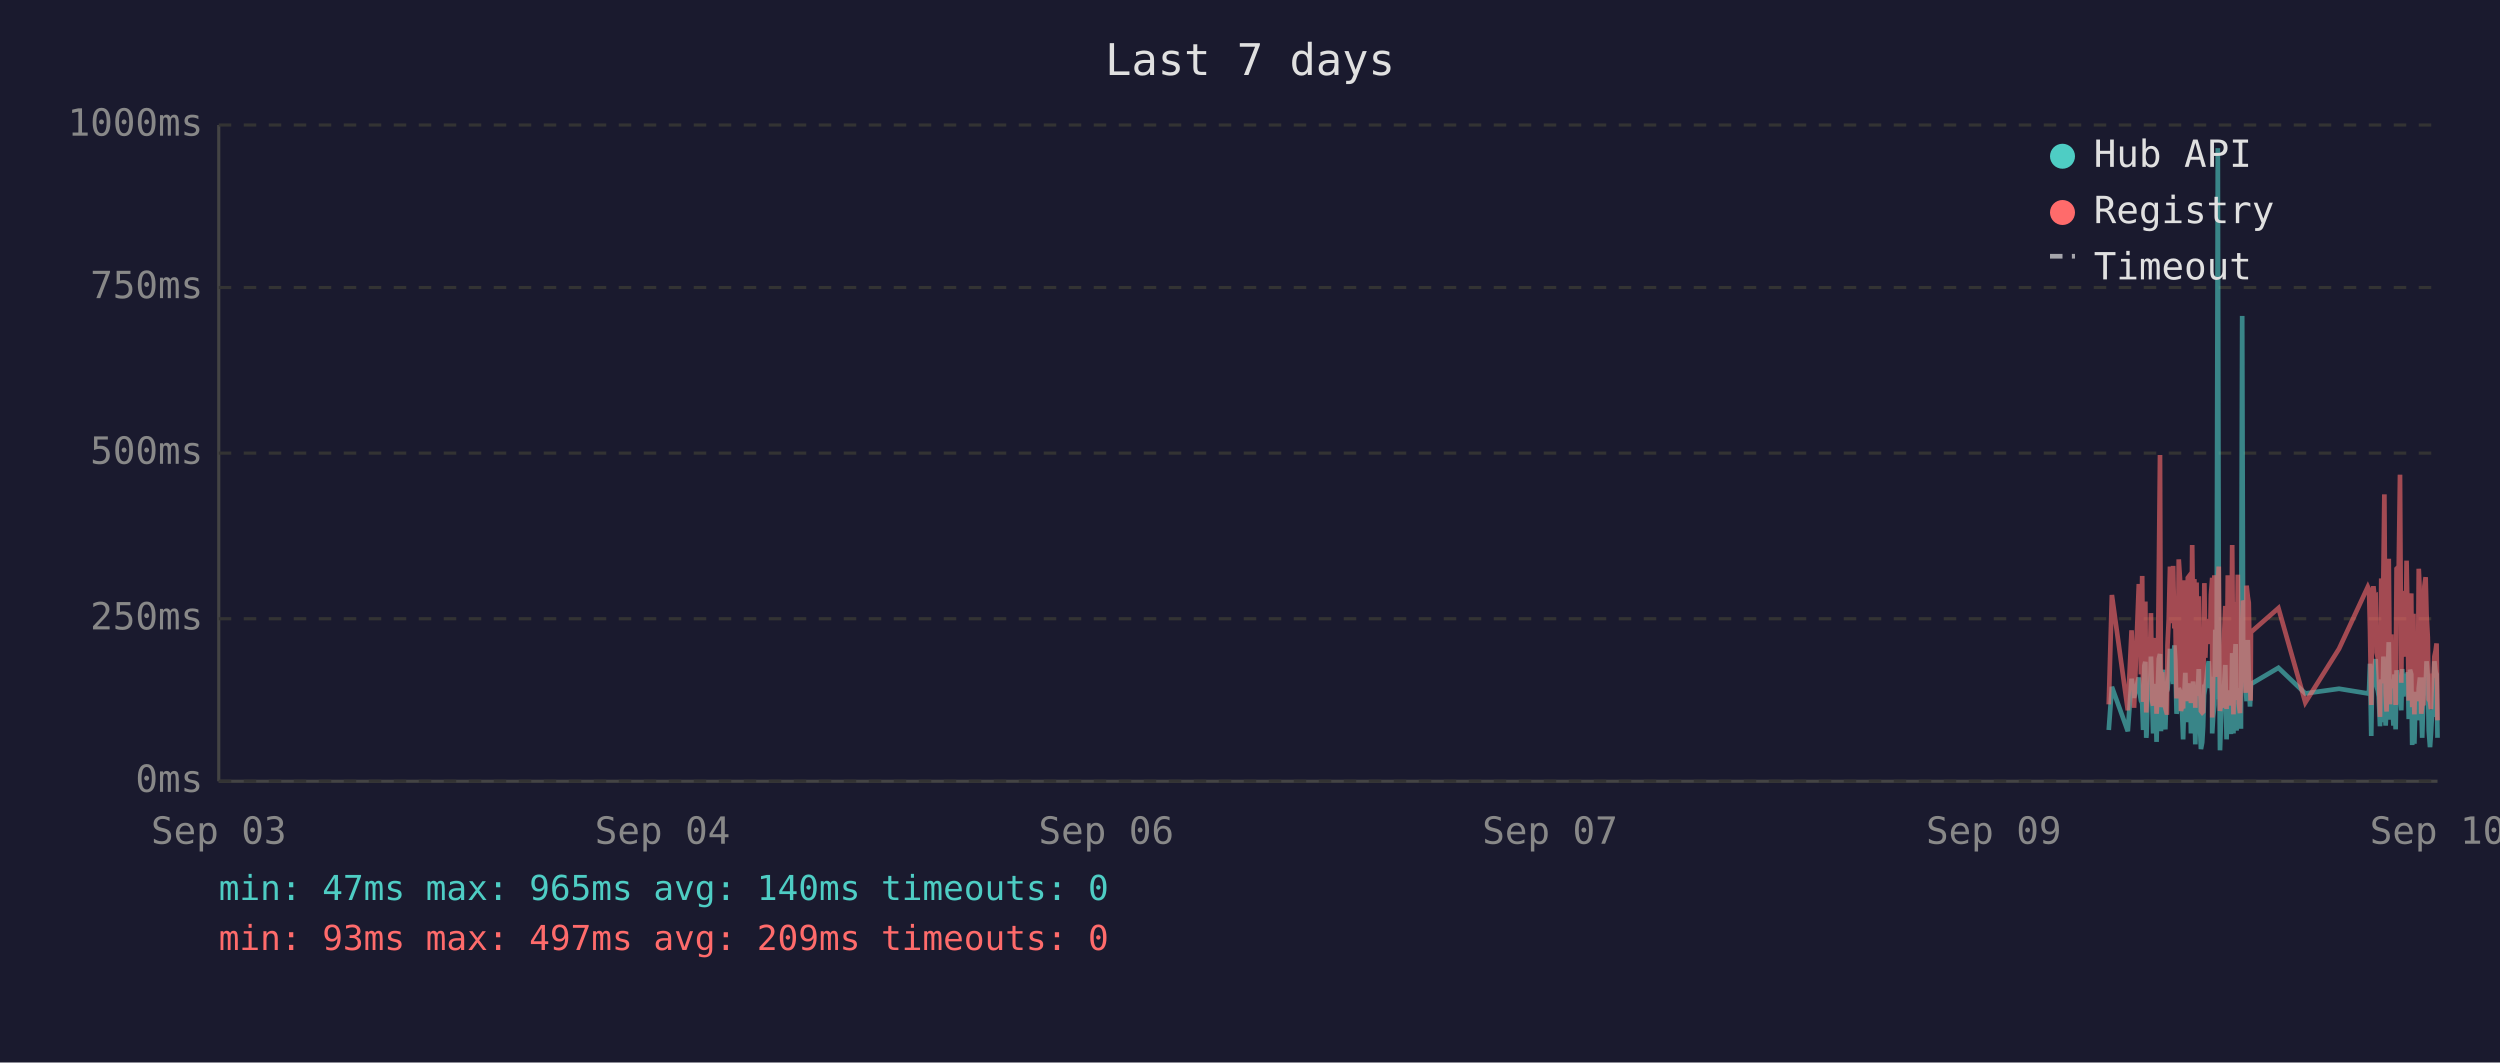
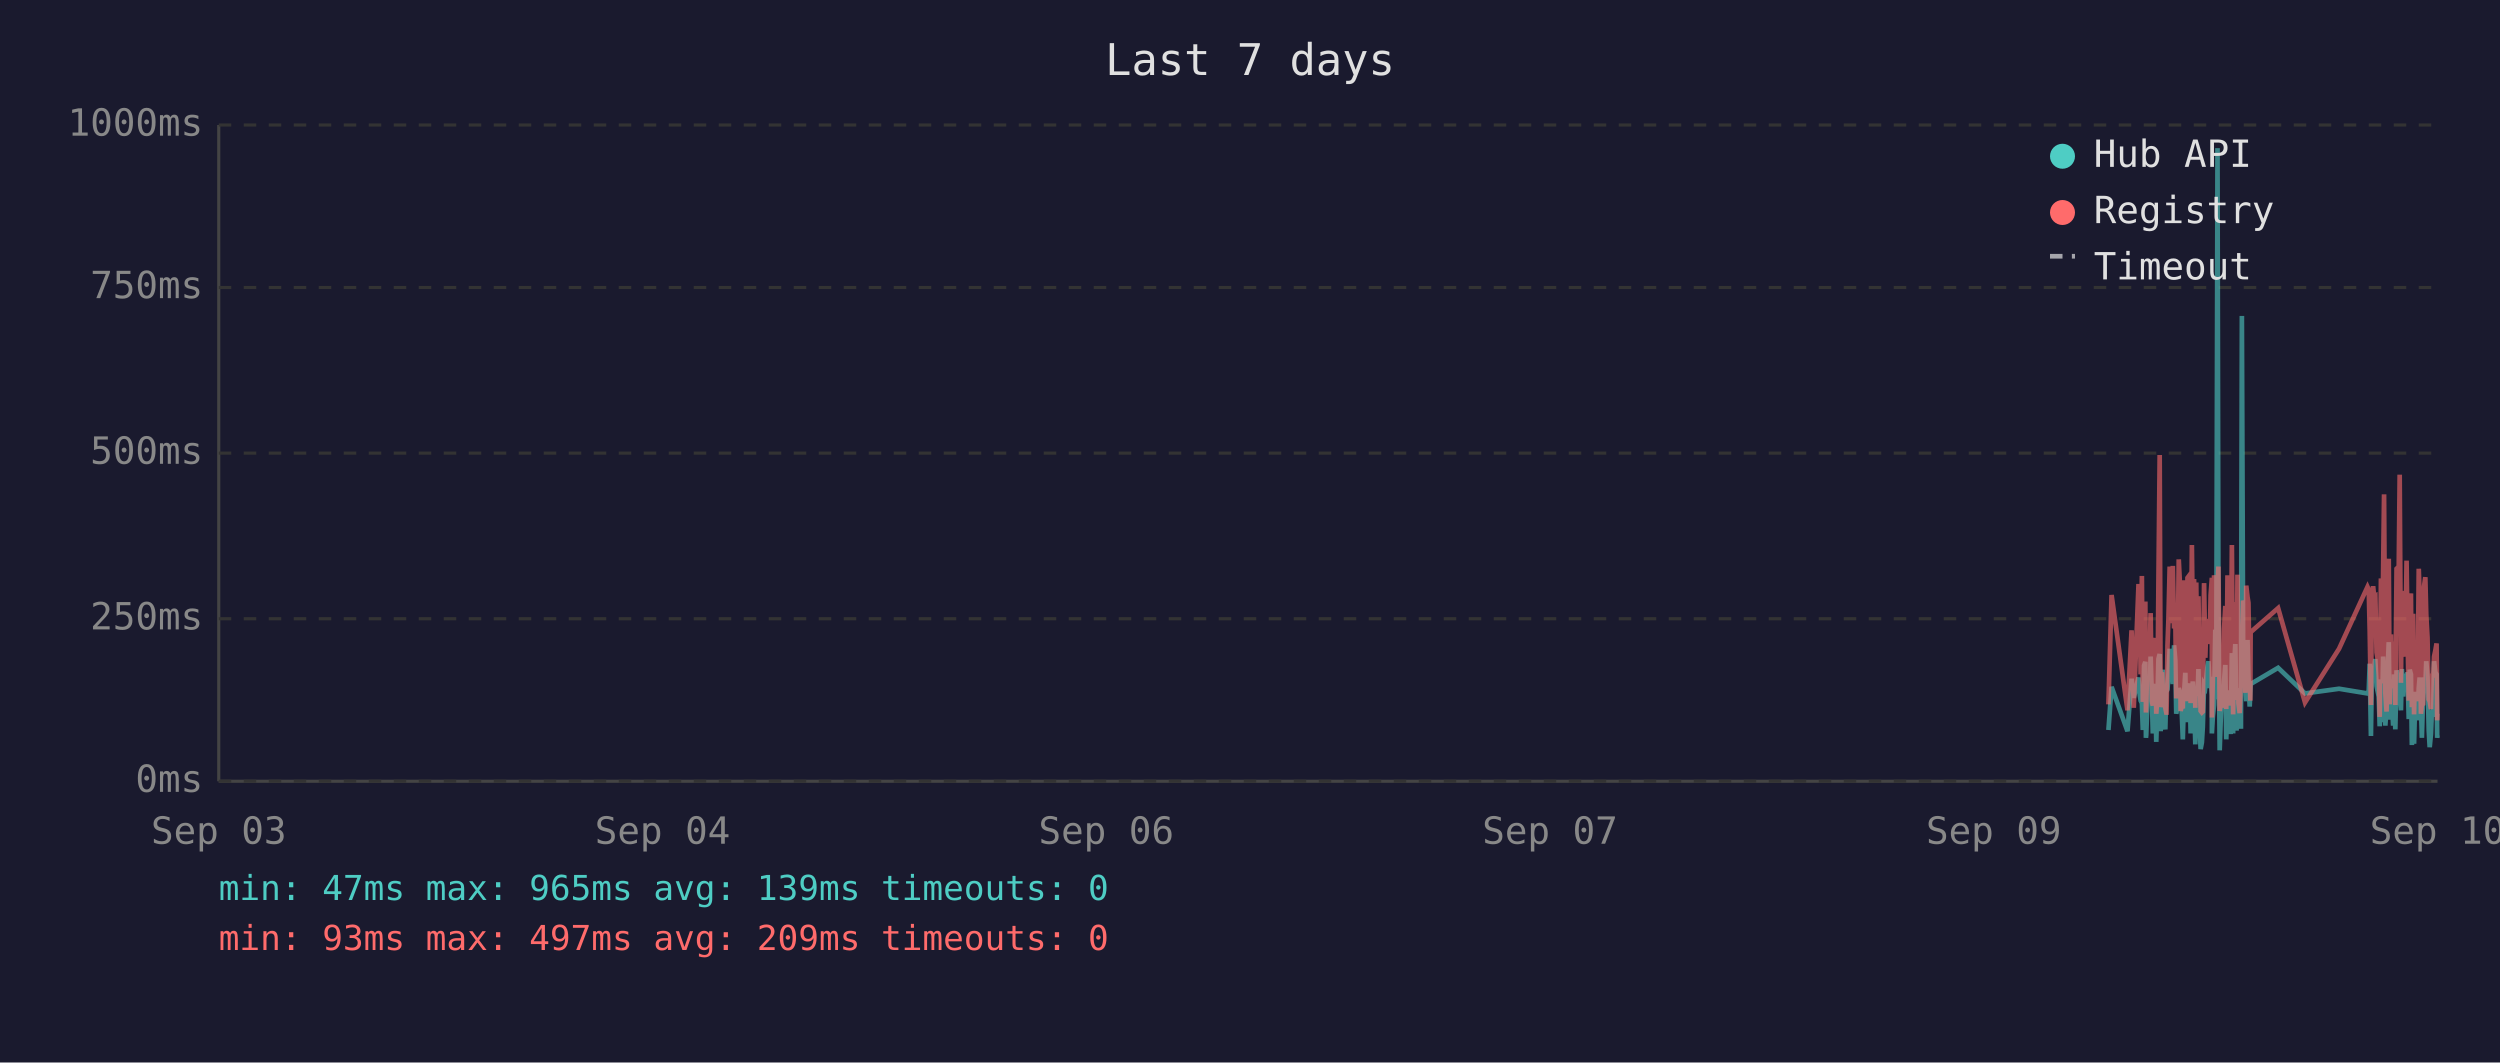
<svg xmlns="http://www.w3.org/2000/svg" viewBox="0 0 800 340" font-family="monospace" font-size="12">
  <rect width="800" height="340" fill="#1a1a2e" />
  <text x="400" y="24" fill="#e0e0e0" font-size="14" text-anchor="middle">Last 7 days</text>
  <line x1="70" y1="40" x2="70" y2="250" stroke="#444" stroke-width="1" />
  <line x1="70" y1="250" x2="780" y2="250" stroke="#444" stroke-width="1" />
  <line x1="70" y1="250" x2="780" y2="250" stroke="#333" stroke-width="1" stroke-dasharray="4" />
  <text x="65" y="250" fill="#888" text-anchor="end" dominant-baseline="middle">0ms</text>
  <line x1="70" y1="198" x2="780" y2="198" stroke="#333" stroke-width="1" stroke-dasharray="4" />
  <text x="65" y="198" fill="#888" text-anchor="end" dominant-baseline="middle">250ms</text>
  <line x1="70" y1="145" x2="780" y2="145" stroke="#333" stroke-width="1" stroke-dasharray="4" />
  <text x="65" y="145" fill="#888" text-anchor="end" dominant-baseline="middle">500ms</text>
  <line x1="70" y1="92" x2="780" y2="92" stroke="#333" stroke-width="1" stroke-dasharray="4" />
  <text x="65" y="92" fill="#888" text-anchor="end" dominant-baseline="middle">750ms</text>
  <line x1="70" y1="40" x2="780" y2="40" stroke="#333" stroke-width="1" stroke-dasharray="4" />
  <text x="65" y="40" fill="#888" text-anchor="end" dominant-baseline="middle">1000ms</text>
  <text x="70" y="270" fill="#888" text-anchor="middle">Sep 03</text>
  <text x="212" y="270" fill="#888" text-anchor="middle">Sep 04</text>
  <text x="354" y="270" fill="#888" text-anchor="middle">Sep 06</text>
  <text x="496" y="270" fill="#888" text-anchor="middle">Sep 07</text>
  <text x="638" y="270" fill="#888" text-anchor="middle">Sep 09</text>
  <text x="780" y="270" fill="#888" text-anchor="middle">Sep 10</text>
-   <polyline points="674.8,233.6 675.8,219.8 680.9,234.0 682.1,217.2 682.9,223.3 684.4,216.8 684.8,222.3 685.1,224.2 685.5,225.0 685.8,233.6 686.2,213.0 686.5,211.8 686.8,236.1 686.9,235.1 687.2,223.8 687.6,221.2 688.0,222.3 688.3,210.1 688.7,223.3 689.0,234.7 689.4,220.6 689.7,218.9 690.1,237.4 690.4,223.1 690.8,210.9 691.2,209.3 691.5,234.0 691.9,217.0 692.2,214.3 692.6,230.9 692.9,233.4 693.3,220.6 693.4,221.2 693.6,220.6 694.0,215.8 694.4,207.6 694.7,216.6 695.1,213.9 695.4,218.9 695.8,206.5 696.1,211.4 696.5,228.4 696.9,226.1 697.2,220.2 697.6,221.2 697.9,221.9 698.3,228.8 698.6,236.6 699.0,221.9 699.3,215.3 699.7,231.1 700.1,221.9 700.4,221.2 700.8,218.7 701.1,234.7 701.5,221.2 701.8,218.1 702.2,223.1 702.5,238.2 702.9,220.8 703.2,224.8 703.6,214.1 704.0,232.6 704.3,239.7 704.7,237.6 705.0,232.6 705.4,219.1 705.7,219.8 706.1,217.2 706.5,213.2 706.8,211.6 707.2,220.2 707.5,216.6 707.9,222.5 707.9,234.7 708.2,229.4 708.6,225.6 708.9,201.5 709.3,223.8 709.7,47.4 710.0,196.0 710.4,240.1 710.7,231.1 711.1,221.0 711.4,225.0 711.8,217.9 712.1,212.8 712.5,236.6 712.9,222.7 713.2,222.9 713.6,221.0 713.9,234.9 714.3,209.0 714.7,234.7 715.0,213.5 715.4,206.1 715.7,233.8 716.1,220.2 716.4,230.7 716.8,223.8 717.1,233.2 717.5,101.1 717.8,207.2 718.2,217.9 718.6,218.9 718.9,224.4 719.3,204.8 719.6,216.6 720.0,226.1 720.2,221.2 720.3,218.9 729.1,213.7 737.7,221.9 748.5,220.4 757.7,221.9 758.1,221.0 758.4,212.4 758.8,235.5 759.1,214.1 759.5,215.3 759.8,214.3 760.2,210.9 760.5,219.5 760.9,221.0 761.2,222.9 761.6,232.4 762.0,217.4 762.3,231.1 762.7,210.1 763.0,216.0 763.4,232.2 763.7,226.1 764.1,216.2 764.4,205.5 764.8,230.3 765.2,217.4 765.5,224.4 765.9,232.2 766.2,215.8 766.6,233.4 766.9,214.5 767.6,219.3 768.0,221.9 768.4,227.3 768.7,214.1 769.1,222.9 769.4,215.6 769.8,218.3 770.1,220.0 770.5,215.1 770.8,230.1 771.2,214.3 771.6,215.8 771.9,238.4 772.3,223.8 772.6,238.0 773.0,222.1 773.3,222.1 773.7,230.5 774.0,220.2 774.4,216.8 774.8,225.6 775.1,236.1 775.5,221.9 775.8,216.8 776.2,220.6 776.5,211.6 776.9,216.6 777.2,233.8 777.6,239.1 777.9,234.9 778.3,227.3 778.7,229.4 779.0,211.6 779.4,215.1 779.7,215.8 780.0,236.1" fill="none" stroke="#4ecdc4" stroke-width="1.5" opacity="0.6" />
-   <polyline points="674.8,225.4 675.8,190.4 680.9,227.3 682.1,201.7 682.9,226.5 684.4,187.6 684.8,187.6 685.1,215.8 685.5,184.3 685.8,224.6 686.2,206.3 686.5,192.5 686.8,228.0 686.9,225.8 687.2,209.0 687.6,204.0 688.0,209.0 688.3,196.2 688.7,224.4 689.0,225.8 689.4,206.1 689.7,204.2 690.1,228.4 690.4,222.3 690.8,186.0 691.2,145.6 691.5,226.3 691.9,215.1 692.2,226.3 692.6,224.2 692.9,226.5 693.3,228.0 693.4,228.0 693.6,206.5 694.0,198.1 694.4,181.3 694.7,193.1 695.1,199.4 695.4,181.1 695.8,201.1 696.1,196.7 696.5,223.5 696.9,214.9 697.2,179.0 697.6,185.3 697.9,227.5 698.3,225.8 698.6,226.7 699.0,185.7 699.3,209.5 699.7,224.4 700.1,184.9 700.4,184.5 700.8,206.3 701.1,225.0 701.5,174.4 701.8,200.7 702.2,185.3 702.5,226.5 702.9,186.4 703.2,222.7 703.6,190.8 704.0,216.6 704.3,227.5 704.7,228.0 705.0,227.7 705.4,186.6 705.7,210.5 706.1,200.2 706.5,200.4 706.8,198.1 707.2,206.1 707.5,190.4 707.9,184.9 707.9,229.6 708.2,217.7 708.6,184.1 708.9,188.3 709.3,216.6 709.7,187.8 710.0,181.3 710.4,227.5 710.7,225.6 711.1,207.4 711.4,226.5 711.8,201.3 712.1,193.9 712.5,226.9 712.9,184.1 713.2,209.0 713.6,185.5 713.9,225.8 714.3,174.4 714.7,228.6 715.0,192.7 715.4,197.5 715.7,224.0 716.1,183.9 716.4,225.0 716.8,228.2 717.1,216.0 717.5,209.9 717.8,192.2 718.2,193.3 718.6,221.7 718.9,187.4 719.3,191.0 719.6,192.9 720.0,217.2 720.2,224.2 720.3,202.3 729.1,194.6 737.7,224.8 748.5,207.6 757.7,187.8 758.1,188.7 758.4,201.7 758.8,225.6 759.1,191.0 759.5,187.6 759.8,190.8 760.2,190.6 760.5,208.8 760.9,210.5 761.2,216.0 761.6,229.4 762.0,185.1 762.3,218.7 762.7,182.8 763.0,158.2 763.4,221.7 763.7,227.7 764.1,191.8 764.4,178.8 764.8,225.4 765.2,203.0 765.5,219.5 765.9,219.3 766.2,205.3 766.6,225.6 766.9,182.0 767.6,181.3 768.0,151.9 768.4,218.5 768.7,189.1 769.1,208.0 769.4,207.4 769.8,210.1 770.1,179.4 770.5,202.1 770.8,224.2 771.2,194.3 771.6,189.9 771.9,226.3 772.3,196.4 772.6,228.6 773.0,206.5 773.3,217.4 773.7,224.4 774.0,182.0 774.4,191.4 774.8,228.4 775.1,225.4 775.5,225.2 775.8,187.6 776.2,184.7 776.5,196.7 776.9,204.0 777.2,223.8 777.6,224.4 777.9,226.9 778.3,215.6 778.7,216.8 779.0,210.1 779.4,208.2 779.7,205.9 780.0,230.5" fill="none" stroke="#ff6b6b" stroke-width="1.5" opacity="0.6" />
+   <polyline points="674.7,233.6 675.7,219.8 680.8,234.0 682.1,217.2 682.8,223.3 684.3,216.8 684.7,222.3 685.0,224.2 685.4,225.0 685.7,233.6 686.1,213.0 686.5,211.8 686.7,236.1 686.8,235.1 687.2,223.8 687.5,221.2 687.9,222.3 688.2,210.1 688.6,223.3 688.9,234.7 689.3,220.6 689.7,218.9 690.0,237.4 690.4,223.1 690.7,210.9 691.1,209.3 691.4,234.0 691.8,217.0 692.1,214.3 692.5,230.9 692.9,233.4 693.2,220.6 693.3,221.2 693.6,220.6 693.9,215.8 694.3,207.6 694.6,216.6 695.0,213.9 695.3,218.9 695.7,206.5 696.1,211.4 696.4,228.4 696.8,226.1 697.2,220.2 697.5,221.2 697.8,221.9 698.2,228.8 698.5,236.6 698.9,221.9 699.3,215.3 699.6,231.1 700.0,221.9 700.3,221.2 700.7,218.7 701.0,234.7 701.4,221.2 701.7,218.1 702.1,223.1 702.5,238.2 702.8,220.8 703.2,224.8 703.5,214.1 703.9,232.6 704.2,239.7 704.6,237.6 704.9,232.6 705.3,219.1 705.7,219.8 706.0,217.2 706.4,213.2 706.7,211.6 707.1,220.2 707.4,216.6 707.8,222.5 707.8,234.7 708.1,229.4 708.5,225.6 708.9,201.5 709.2,223.8 709.6,47.4 709.9,196.0 710.3,240.1 710.6,231.1 711.0,221.0 711.3,225.0 711.7,217.9 712.1,212.8 712.4,236.6 712.8,222.7 713.1,222.9 713.5,221.0 713.8,234.9 714.2,209.0 714.6,234.7 714.9,213.5 715.3,206.1 715.7,233.8 716.0,220.2 716.3,230.7 716.7,223.8 717.1,233.2 717.4,101.1 717.8,207.2 718.1,217.9 718.5,218.9 718.8,224.4 719.2,204.8 719.5,216.6 719.9,226.1 720.1,221.2 720.2,218.9 729.0,213.7 737.6,221.9 748.5,220.4 757.6,221.9 758.0,221.0 758.3,212.4 758.7,235.5 759.0,214.1 759.4,215.3 759.7,214.3 760.1,210.9 760.5,219.5 760.8,221.0 761.2,222.9 761.5,232.4 761.9,217.4 762.2,231.1 762.6,210.1 762.9,216.0 763.3,232.2 763.7,226.1 764.0,216.2 764.4,205.5 764.7,230.3 765.1,217.4 765.4,224.4 765.8,232.2 766.1,215.8 766.5,233.4 766.9,214.5 767.6,219.3 767.9,221.9 768.3,227.3 768.6,214.1 769.0,222.9 769.3,215.6 769.7,218.3 770.1,220.0 770.4,215.1 770.8,230.1 771.1,214.3 771.5,215.8 771.8,238.4 772.2,223.8 772.5,238.0 772.9,222.1 773.2,222.1 773.6,230.5 774.0,220.2 774.3,216.8 774.7,225.6 775.0,236.1 775.4,221.9 775.7,216.8 776.1,220.6 776.4,211.6 776.8,216.6 777.2,233.8 777.5,239.1 777.9,234.9 778.2,227.3 778.6,229.4 778.9,211.6 779.3,215.1 779.7,215.8 779.9,236.1 780.0,235.3" fill="none" stroke="#4ecdc4" stroke-width="1.5" opacity="0.6" />
+   <polyline points="674.7,225.4 675.7,190.4 680.8,227.3 682.1,201.7 682.8,226.5 684.3,187.6 684.7,187.6 685.0,215.8 685.4,184.3 685.7,224.6 686.1,206.3 686.5,192.5 686.7,228.0 686.8,225.8 687.2,209.0 687.5,204.0 687.9,209.0 688.2,196.2 688.6,224.4 688.9,225.8 689.3,206.1 689.7,204.2 690.0,228.4 690.4,222.3 690.7,186.0 691.1,145.6 691.4,226.3 691.8,215.1 692.1,226.3 692.5,224.2 692.9,226.5 693.2,228.0 693.3,228.0 693.6,206.5 693.9,198.1 694.3,181.3 694.6,193.1 695.0,199.4 695.3,181.1 695.7,201.1 696.1,196.7 696.4,223.5 696.8,214.9 697.2,179.0 697.5,185.3 697.8,227.5 698.2,225.8 698.5,226.7 698.9,185.7 699.3,209.5 699.6,224.4 700.0,184.9 700.3,184.5 700.7,206.3 701.0,225.0 701.4,174.4 701.7,200.7 702.1,185.3 702.5,226.5 702.8,186.4 703.2,222.7 703.5,190.8 703.9,216.6 704.2,227.5 704.6,228.0 704.9,227.7 705.3,186.6 705.7,210.5 706.0,200.2 706.4,200.4 706.7,198.1 707.1,206.1 707.4,190.4 707.8,184.9 707.8,229.6 708.1,217.7 708.5,184.1 708.9,188.3 709.2,216.6 709.6,187.8 709.9,181.3 710.3,227.5 710.6,225.6 711.0,207.4 711.3,226.5 711.7,201.3 712.1,193.9 712.4,226.9 712.8,184.1 713.1,209.0 713.5,185.5 713.8,225.8 714.2,174.4 714.6,228.6 714.9,192.7 715.3,197.5 715.7,224.0 716.0,183.9 716.3,225.0 716.7,228.2 717.1,216.0 717.4,209.9 717.8,192.2 718.1,193.3 718.5,221.7 718.8,187.4 719.2,191.0 719.5,192.9 719.9,217.2 720.1,224.2 720.2,202.3 729.0,194.6 737.6,224.8 748.5,207.6 757.6,187.8 758.0,188.7 758.3,201.7 758.7,225.6 759.0,191.0 759.4,187.6 759.7,190.8 760.1,190.6 760.5,208.8 760.8,210.5 761.2,216.0 761.5,229.4 761.9,185.1 762.2,218.7 762.6,182.8 762.9,158.2 763.3,221.7 763.7,227.7 764.0,191.8 764.4,178.8 764.7,225.4 765.1,203.0 765.4,219.5 765.8,219.3 766.1,205.3 766.5,225.6 766.9,182.0 767.6,181.3 767.9,151.9 768.3,218.5 768.6,189.1 769.0,208.0 769.3,207.4 769.7,210.1 770.1,179.4 770.4,202.1 770.8,224.2 771.1,194.3 771.5,189.9 771.8,226.3 772.2,196.4 772.5,228.6 772.9,206.5 773.2,217.4 773.6,224.4 774.0,182.0 774.3,191.4 774.7,228.4 775.0,225.4 775.4,225.2 775.7,187.6 776.1,184.7 776.4,196.7 776.8,204.0 777.2,223.8 777.5,224.4 777.9,226.9 778.2,215.6 778.6,216.8 778.9,210.1 779.3,208.2 779.7,205.9 779.9,230.5 780.0,228.4" fill="none" stroke="#ff6b6b" stroke-width="1.5" opacity="0.6" />
  <circle cx="660" cy="50" r="4" fill="#4ecdc4" />
  <text x="670" y="50" fill="#e0e0e0" dominant-baseline="middle">Hub API</text>
  <circle cx="660" cy="68" r="4" fill="#ff6b6b" />
  <text x="670" y="68" fill="#e0e0e0" dominant-baseline="middle">Registry</text>
  <line x1="656" y1="82" x2="664" y2="82" stroke="#e0e0e0" stroke-width="1.5" stroke-dasharray="4,3" opacity="0.7" />
  <text x="670" y="86" fill="#e0e0e0" dominant-baseline="middle">Timeout</text>
-   <text x="70" y="288" fill="#4ecdc4" font-size="11">min: 47ms  max: 965ms  avg: 140ms  timeouts: 0</text>
+   <text x="70" y="288" fill="#4ecdc4" font-size="11">min: 47ms  max: 965ms  avg: 139ms  timeouts: 0</text>
  <text x="70" y="304" fill="#ff6b6b" font-size="11">min: 93ms  max: 497ms  avg: 209ms  timeouts: 0</text>
</svg>
